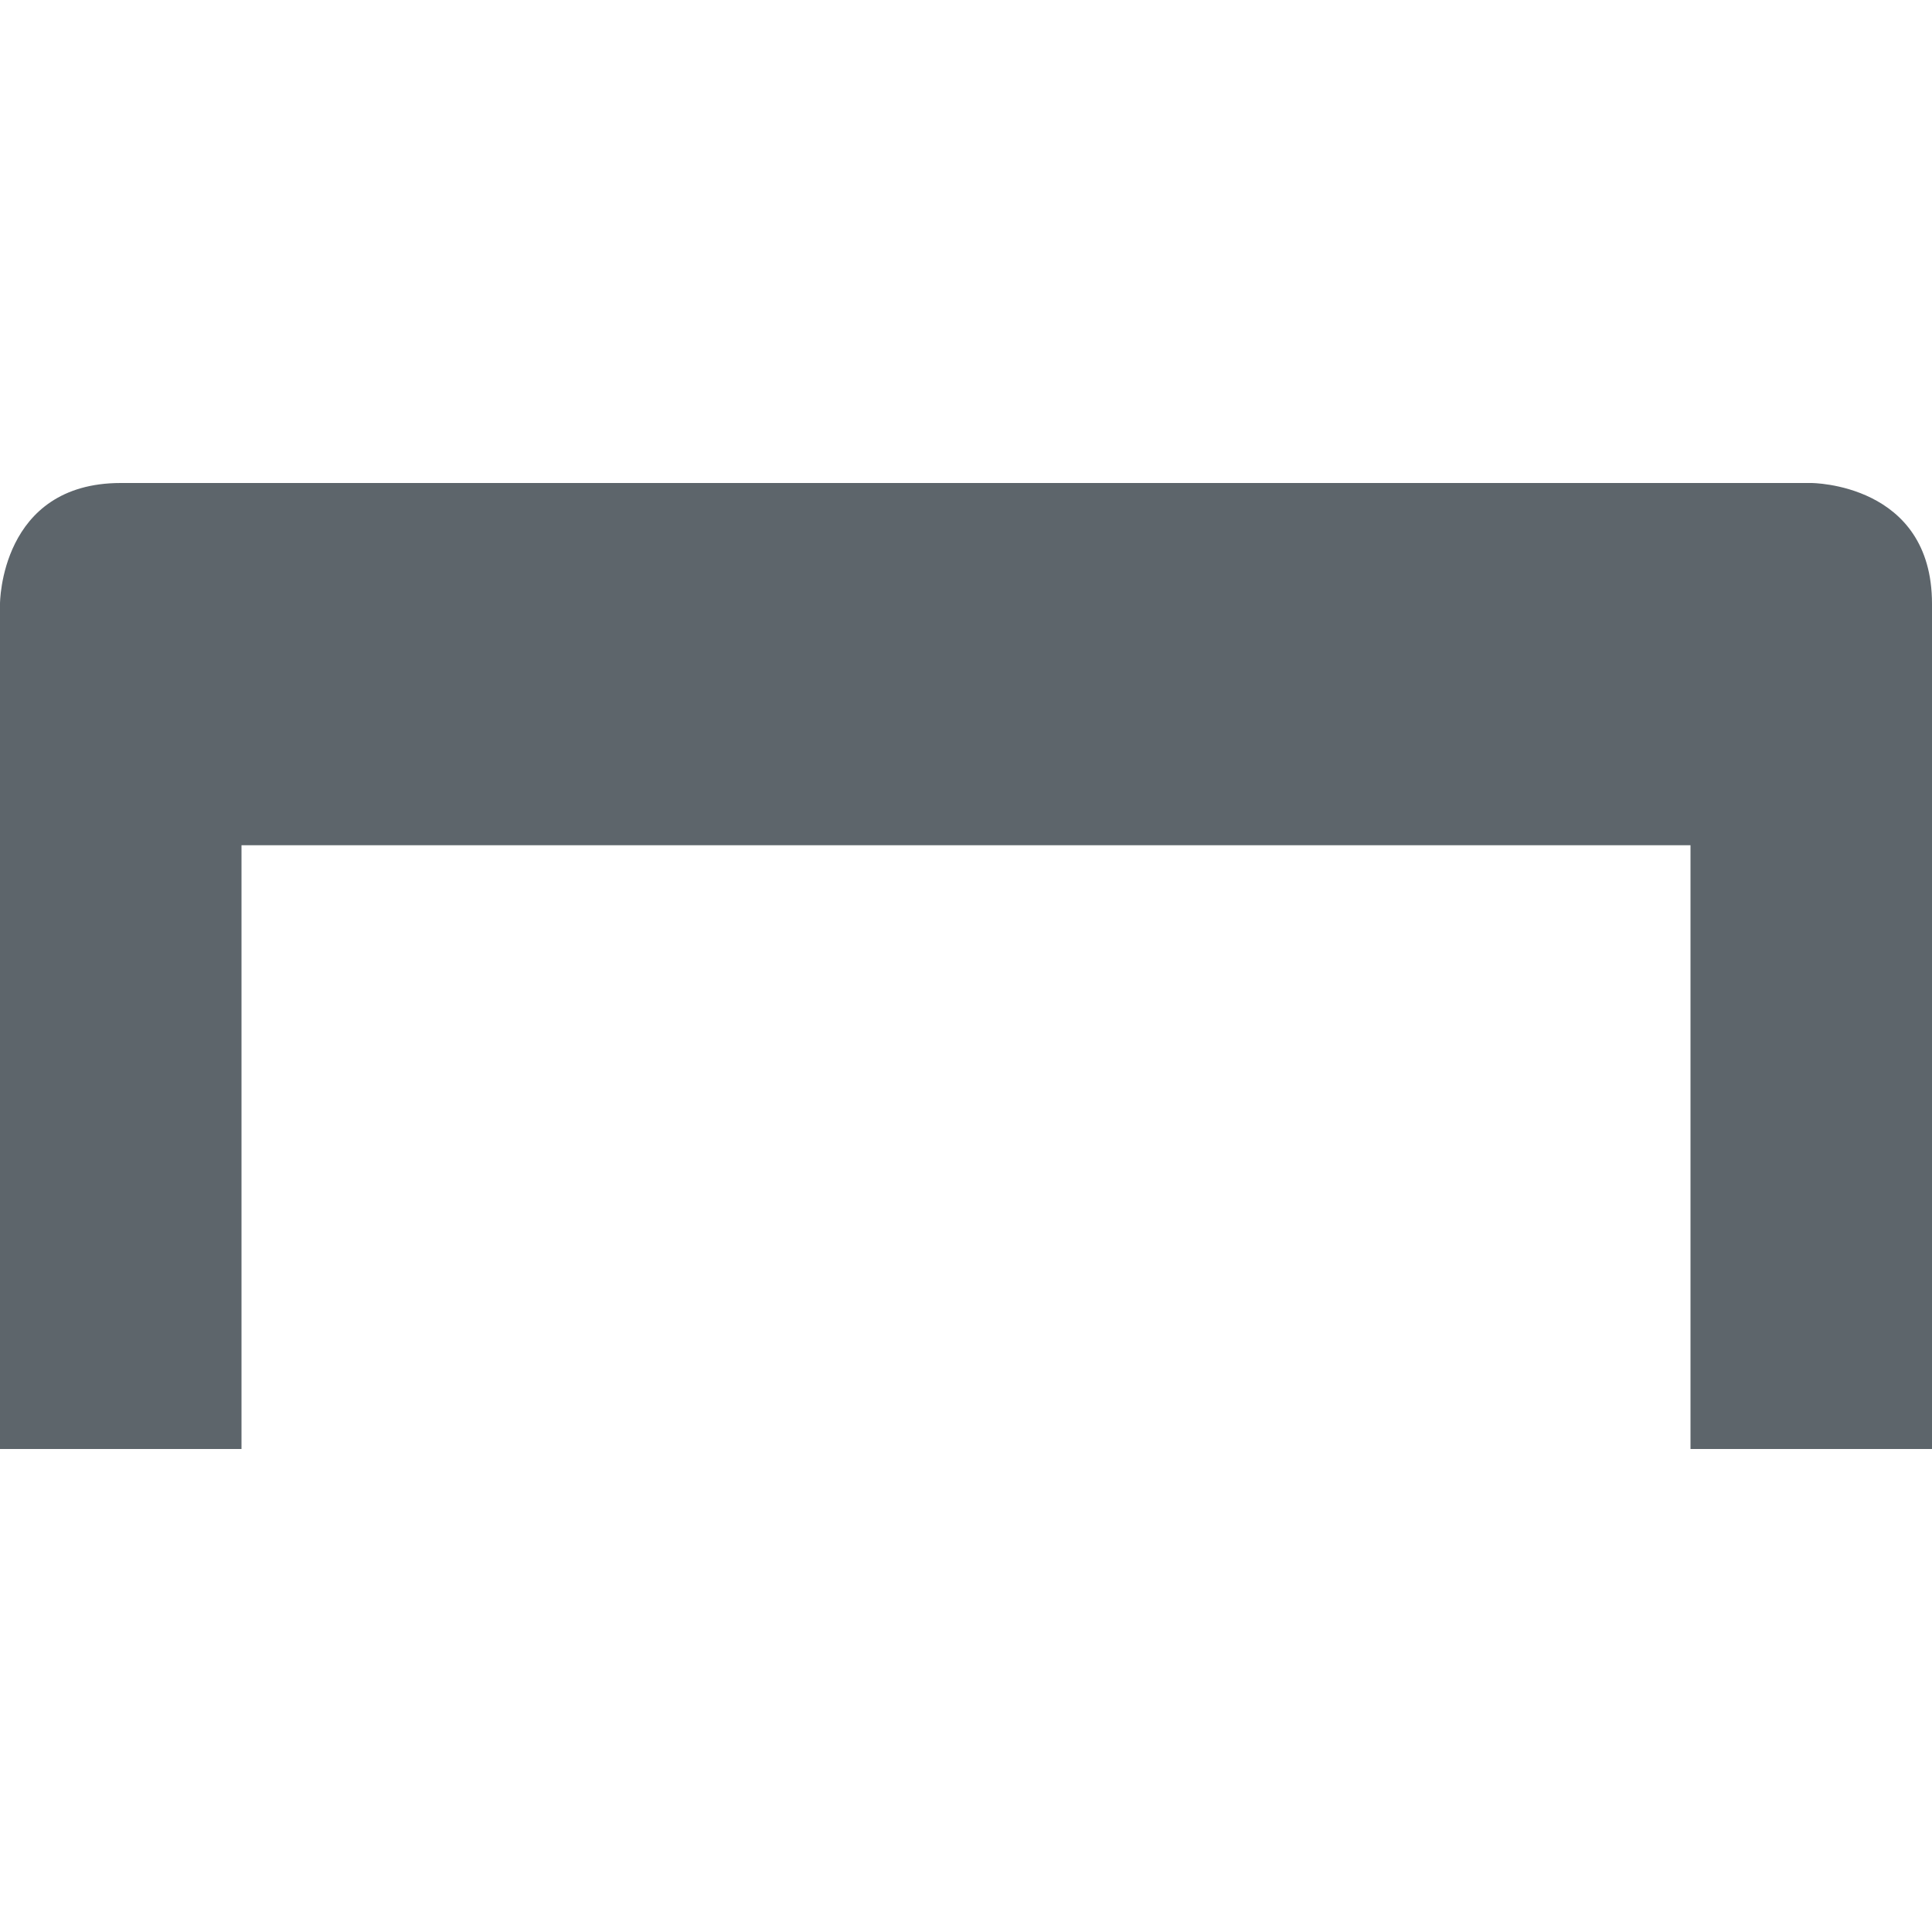
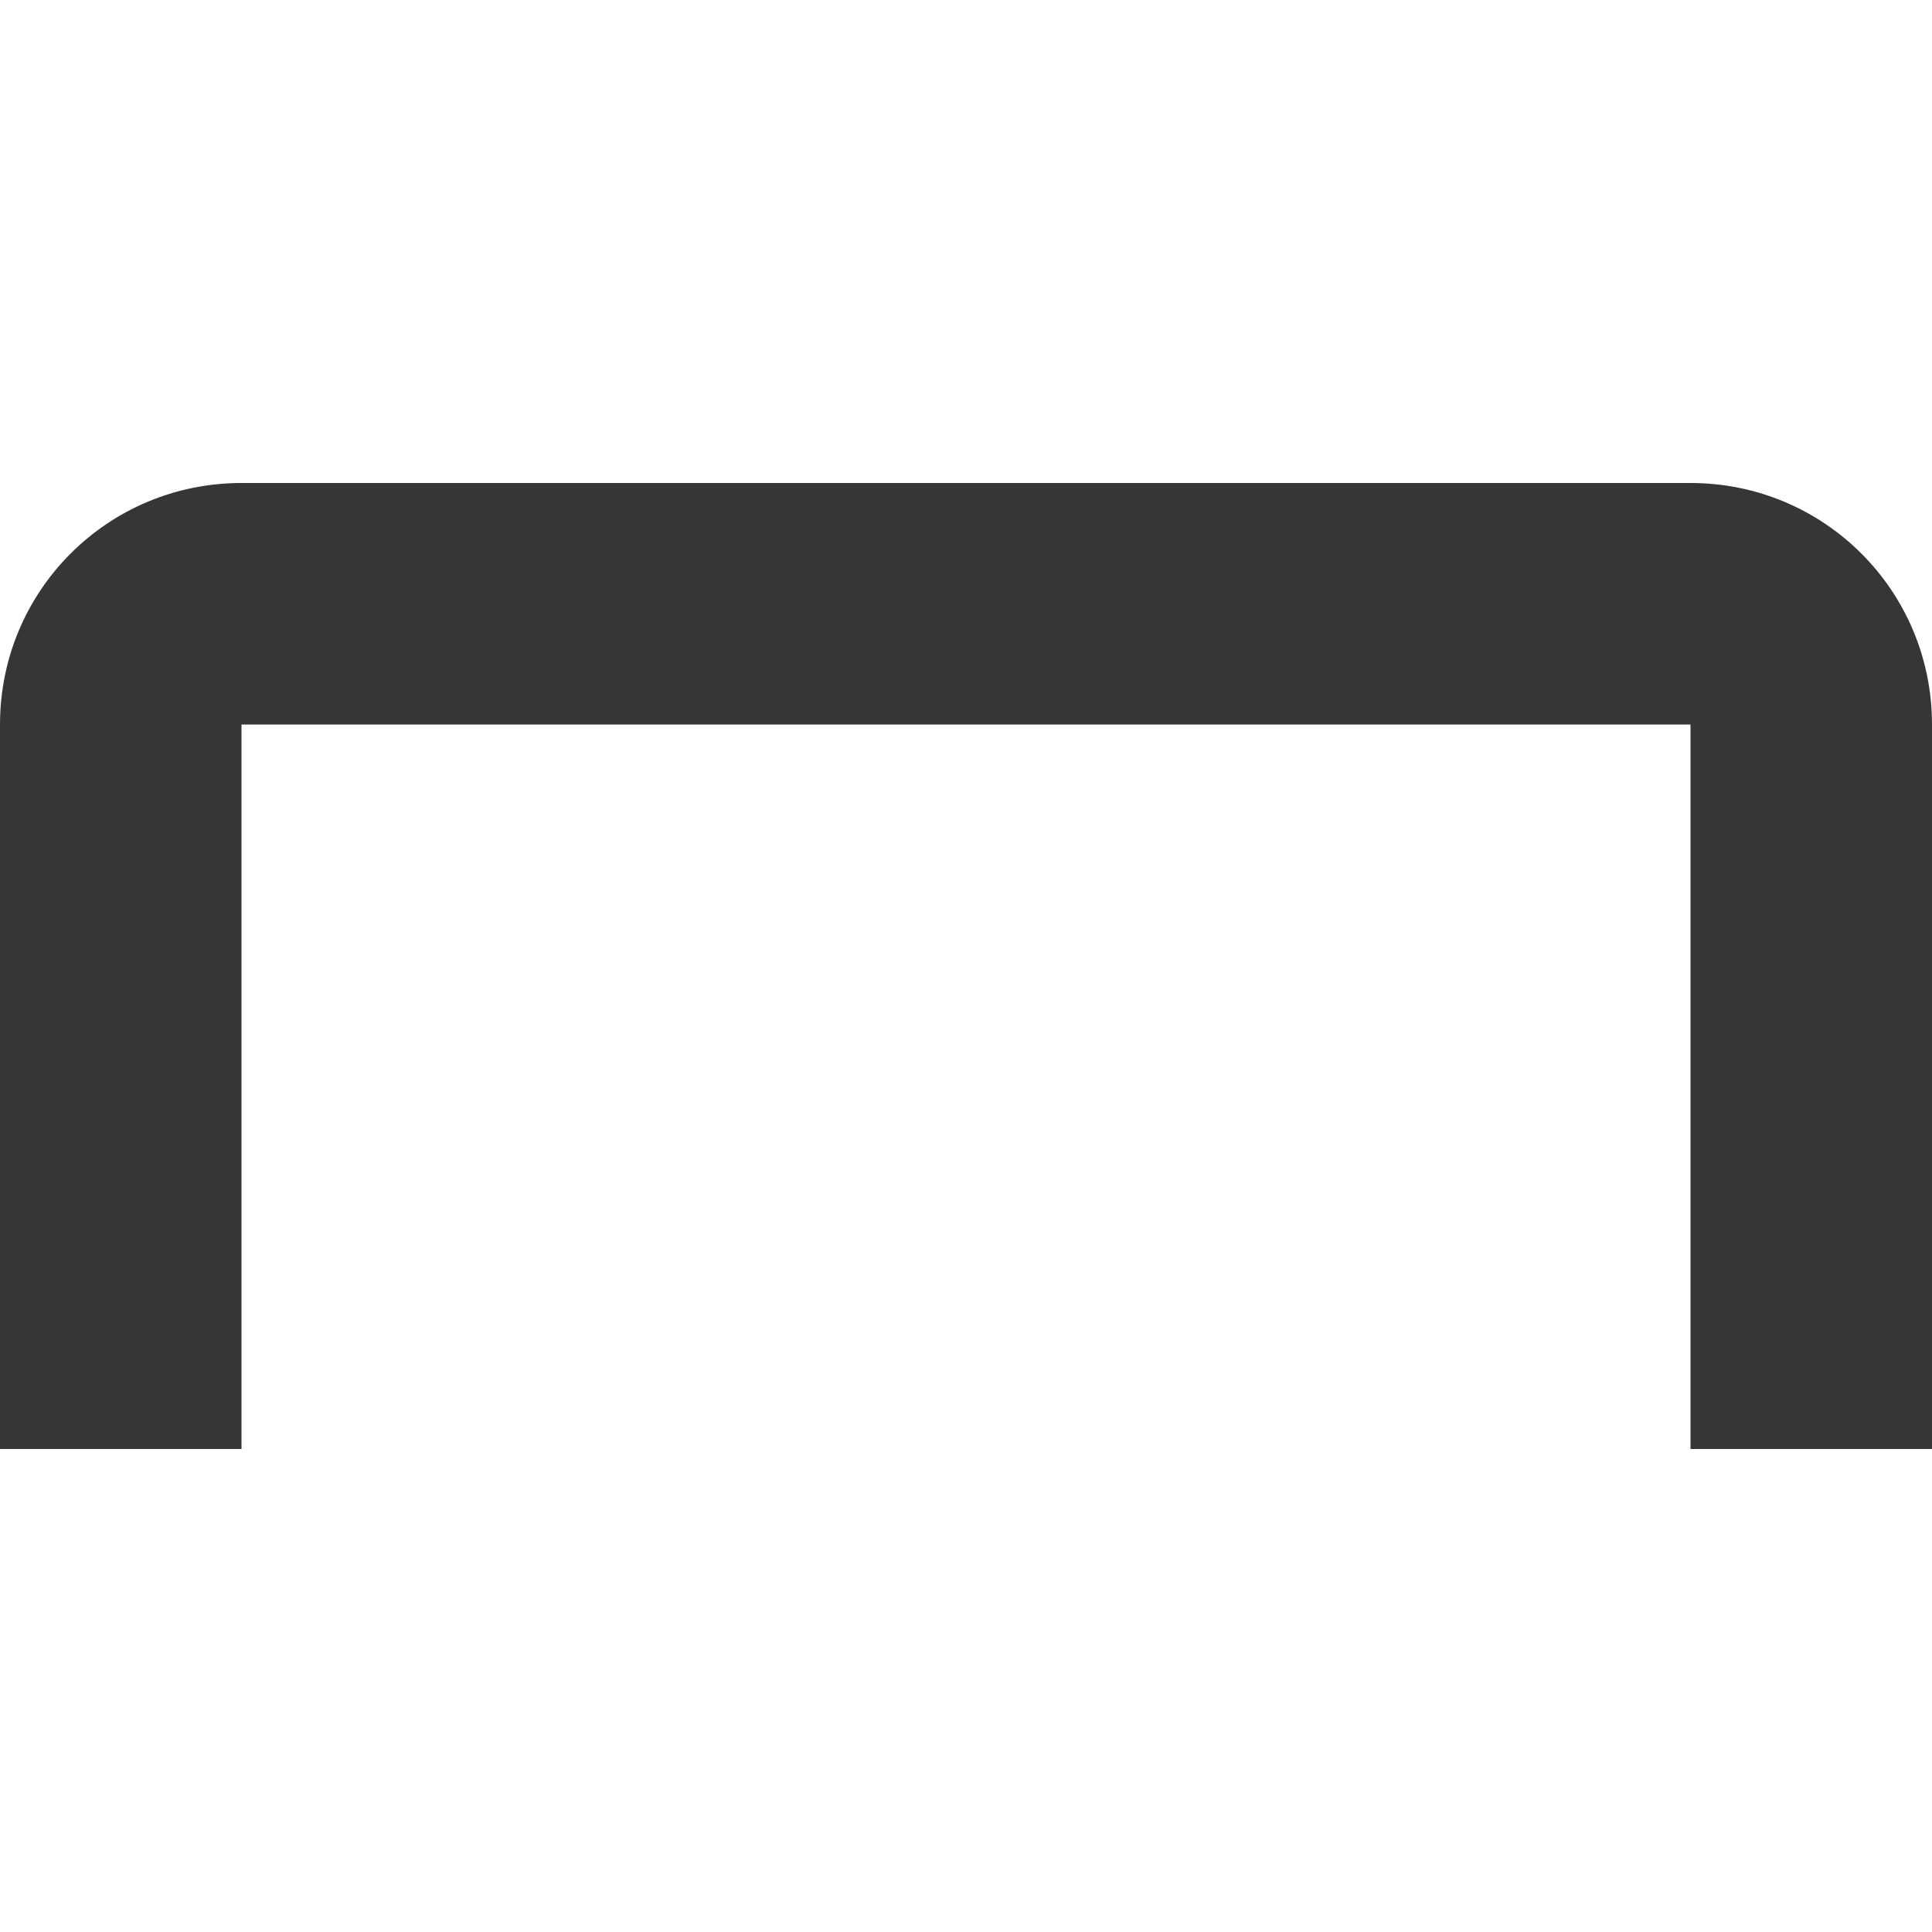
- <svg xmlns="http://www.w3.org/2000/svg" width="16" height="16">
-   <path d="M1 4C0 4 0 5 0 5v7h2V7h12v5h2V5c0-1-1-1-1-1z" fill="#5d656b" />
+ <svg xmlns="http://www.w3.org/2000/svg" width="16" height="16" version="1.1">
+   <path d="m2 4c-1.108 0-2 0.892-2 2v6h2v-6h12v6h2v-6c0-1.108-0.892-2-2-2z" fill="#363636" stroke-linecap="round" stroke-linejoin="round" stroke-width="2.345" />
</svg>
